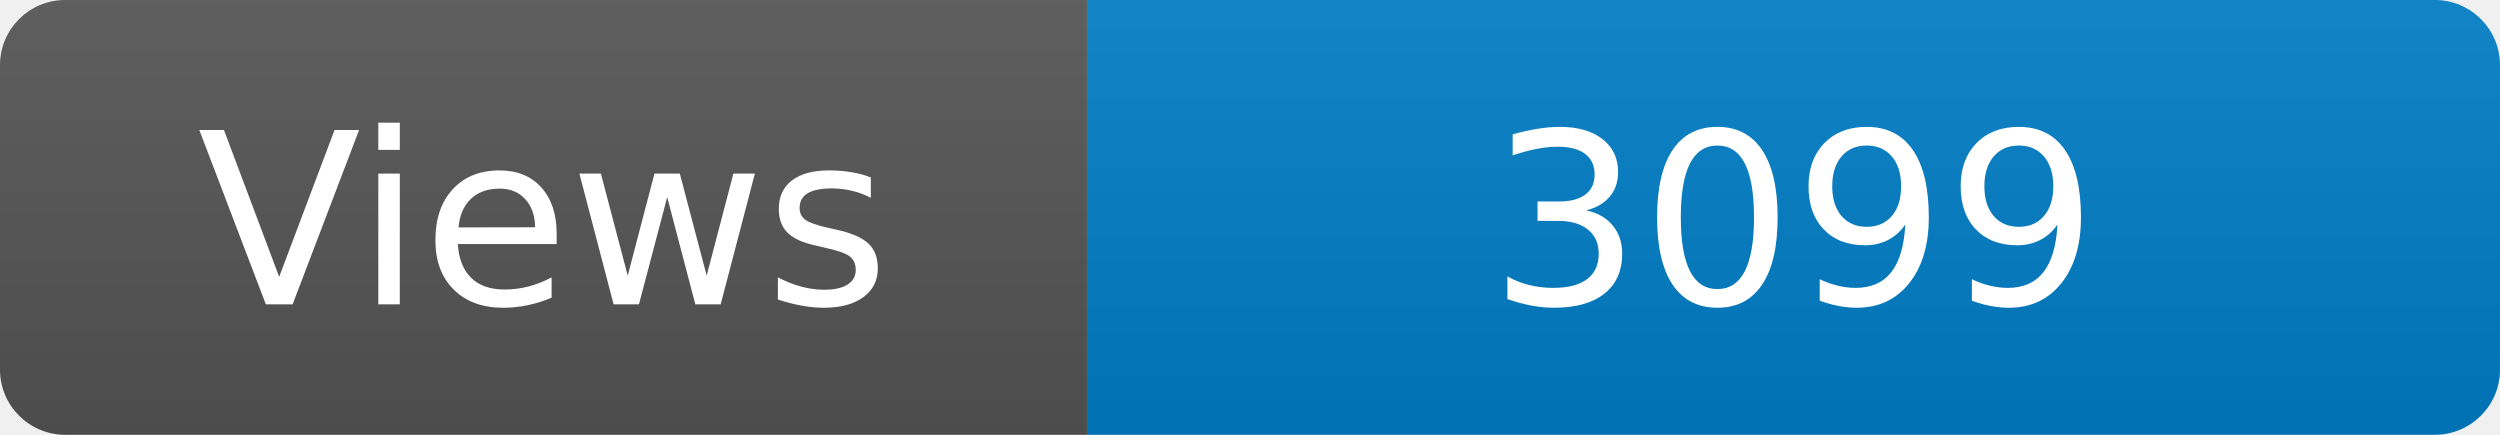
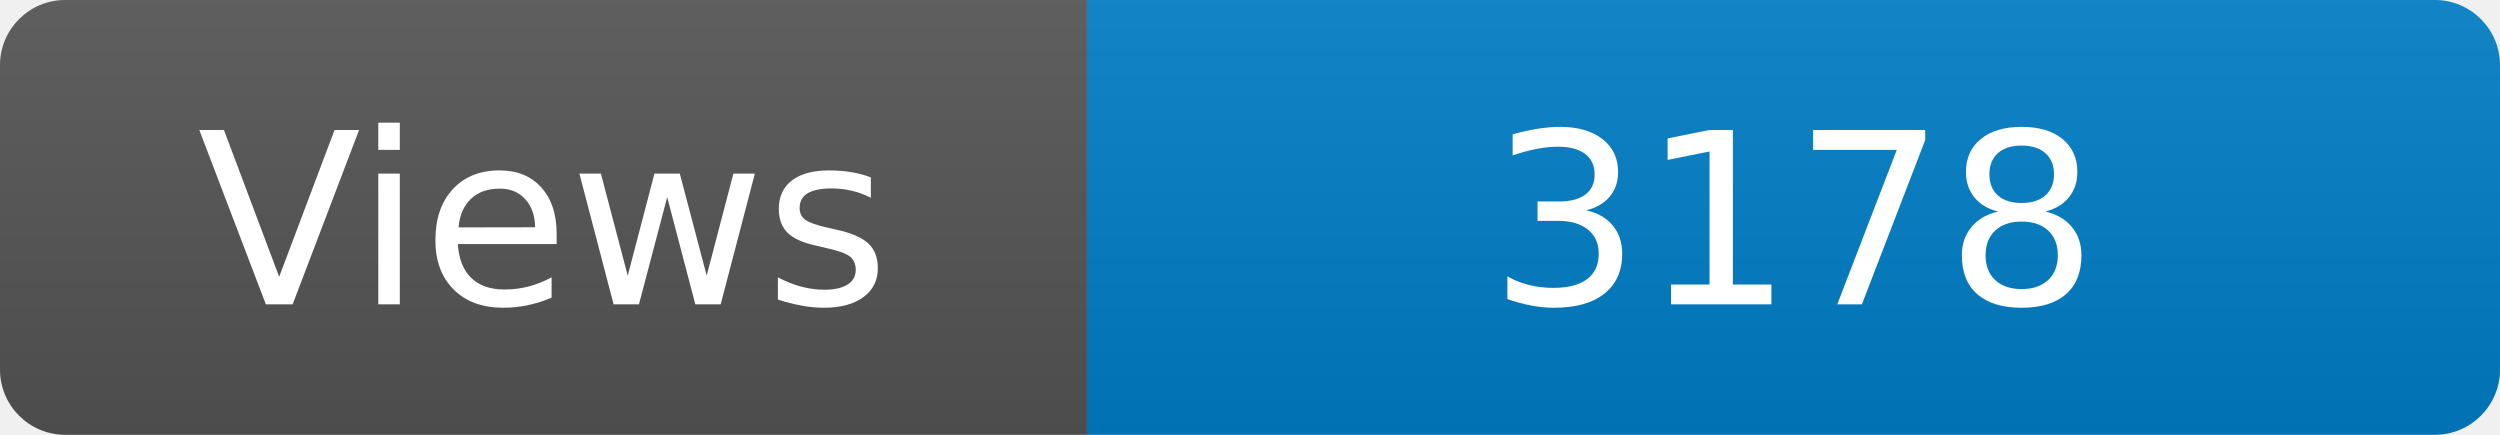
<svg xmlns="http://www.w3.org/2000/svg" width="115" height="20" role="img" aria-label="Maintained?: yes">
  <linearGradient id="s" x2="0" y2="100%">
    <stop offset="0" stop-color="#bbb" stop-opacity=".1" />
    <stop offset="1" stop-opacity=".1" />
  </linearGradient>
  <clipPath id="r">
    <rect width="115" height="20" rx="3" fill="#fff" />
  </clipPath>
  <g clip-path="url(#r)">
    <rect width="50" height="20" fill="#555" />
    <rect x="50" width="160" height="20" fill="#007ec6" />
    <rect width="115" height="20" fill="url(#s)" />
  </g>
  <g fill="#fff" text-anchor="middle" font-family="Verdana,Geneva,DejaVu Sans,sans-serif" font-size="110">
    <text x="250" y="140" transform="scale(.1)" fill="#fff">Views</text>
-     <text x="825" y="140" transform="scale(.1)" fill="#fff">3099</text>
+     <text x="825" y="140" transform="scale(.1)" fill="#fff">3178</text>
  </g>
</svg>
